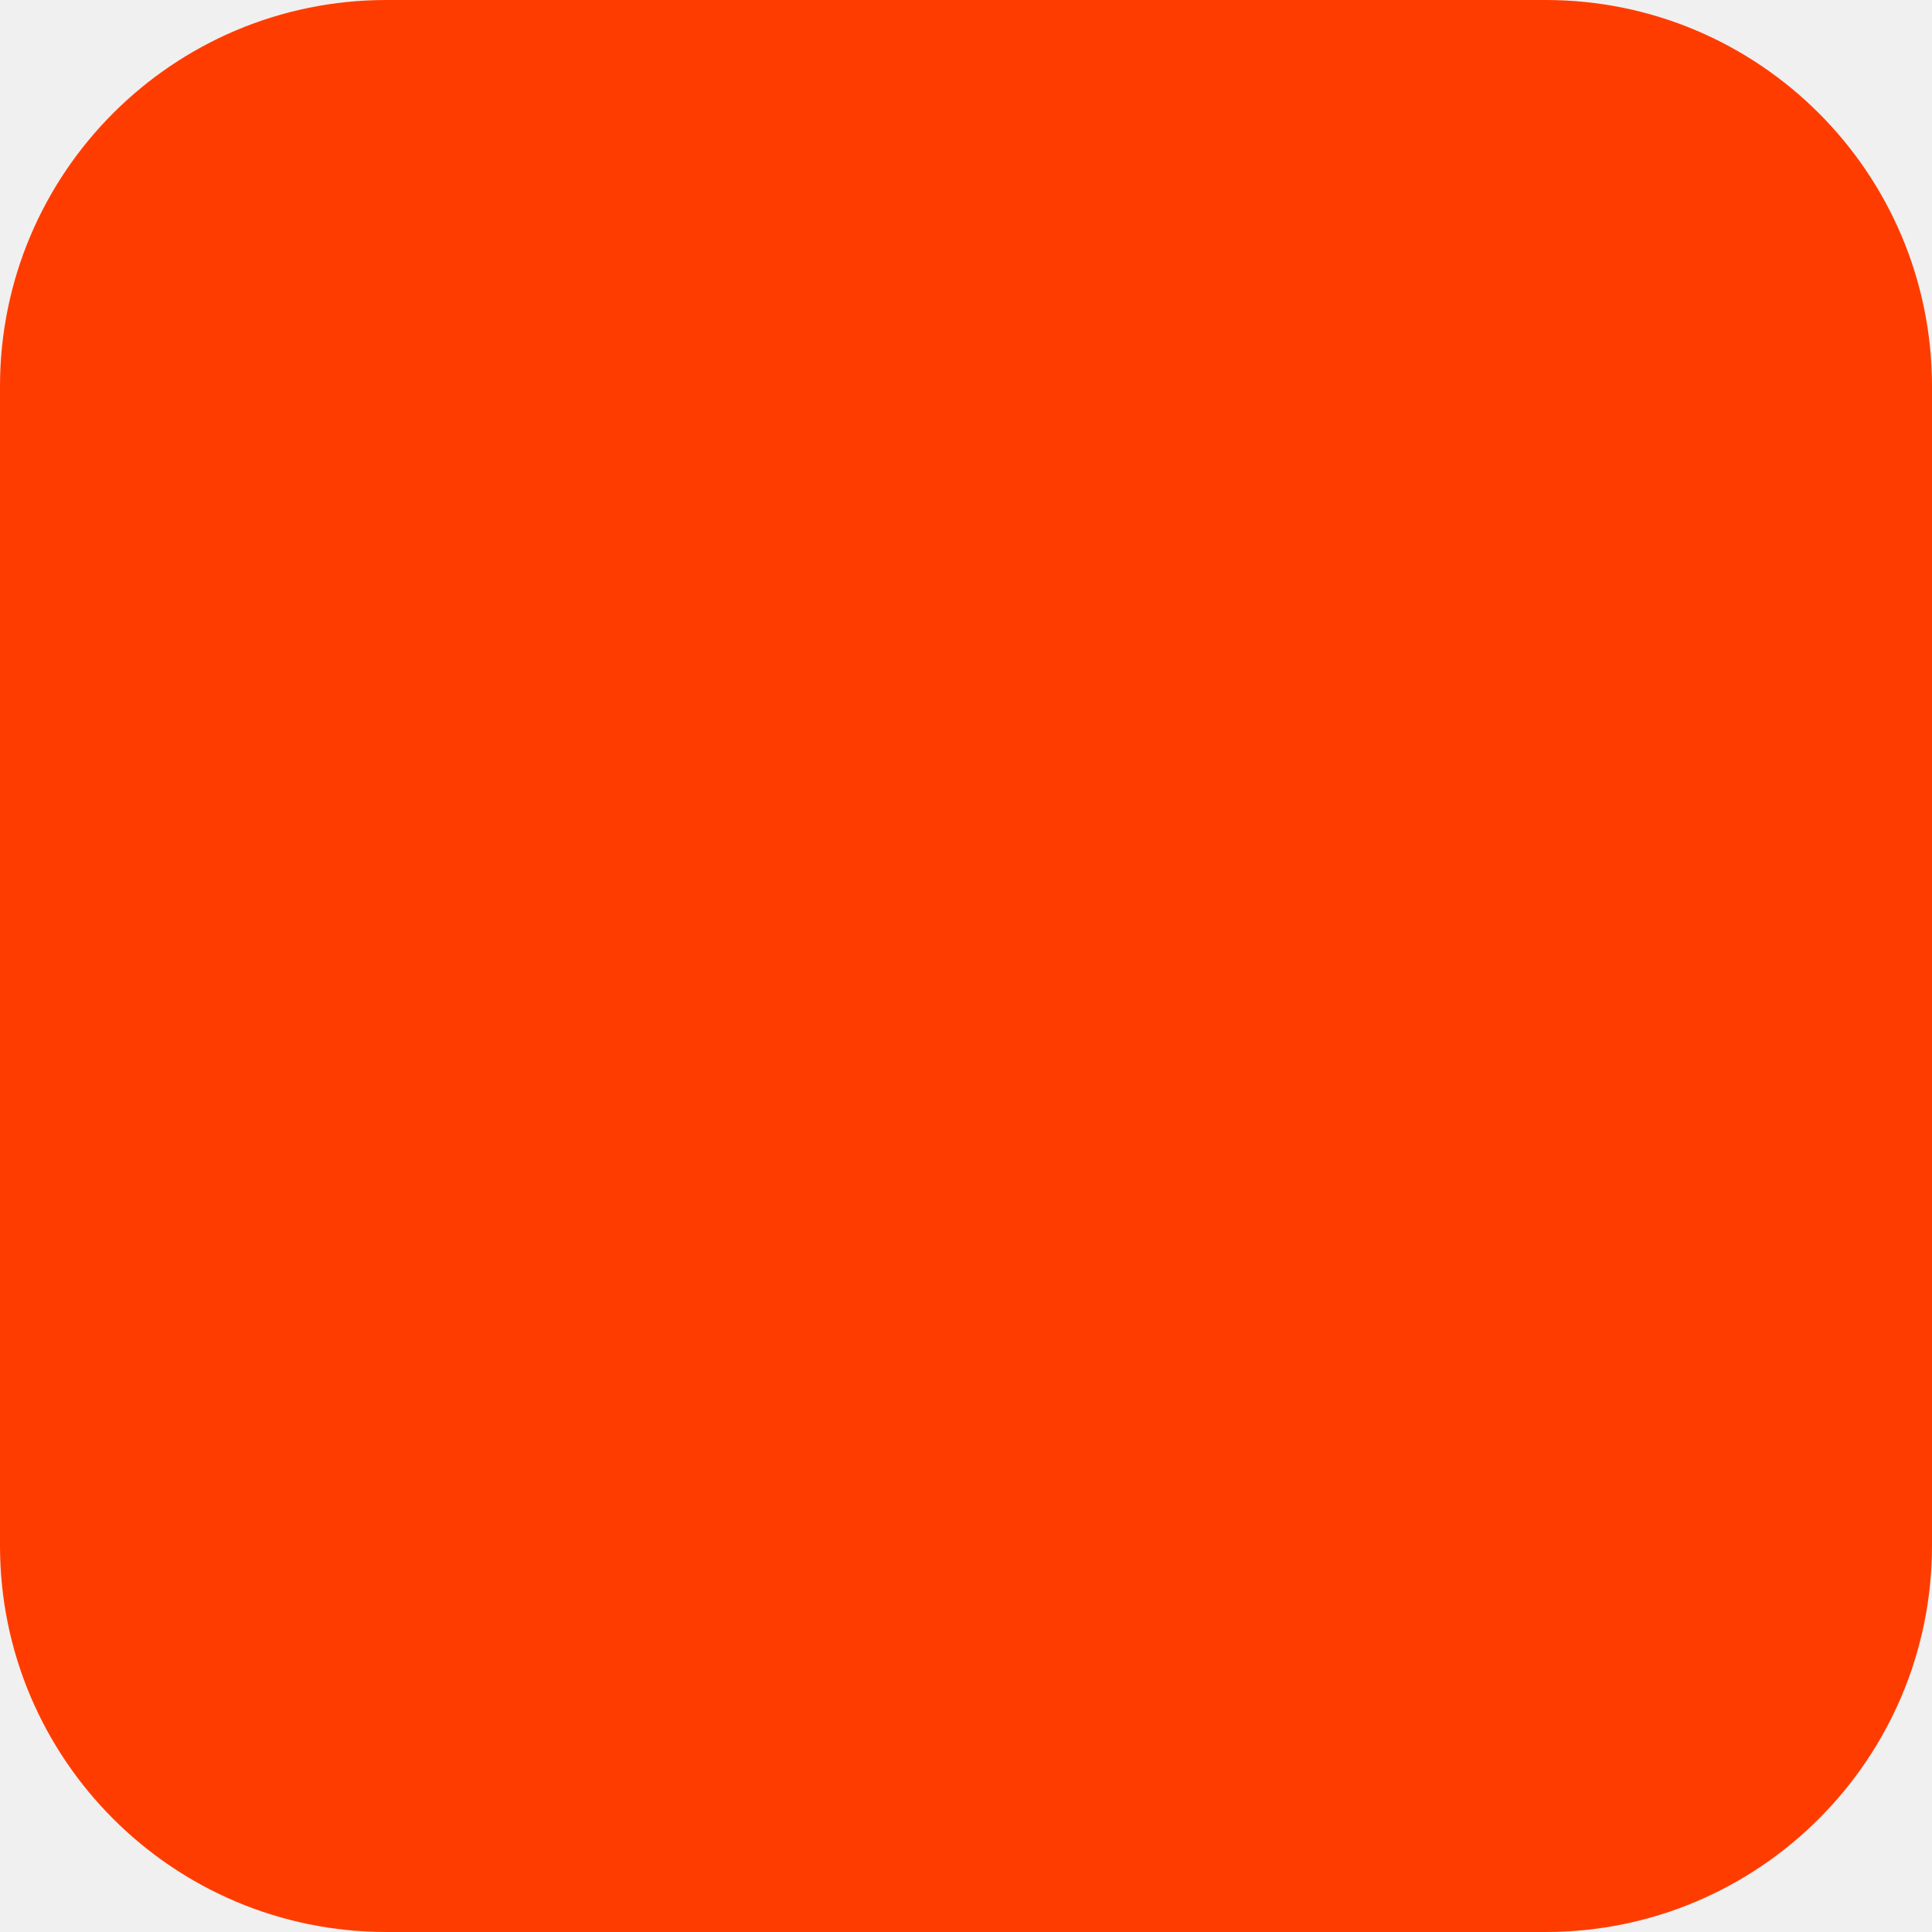
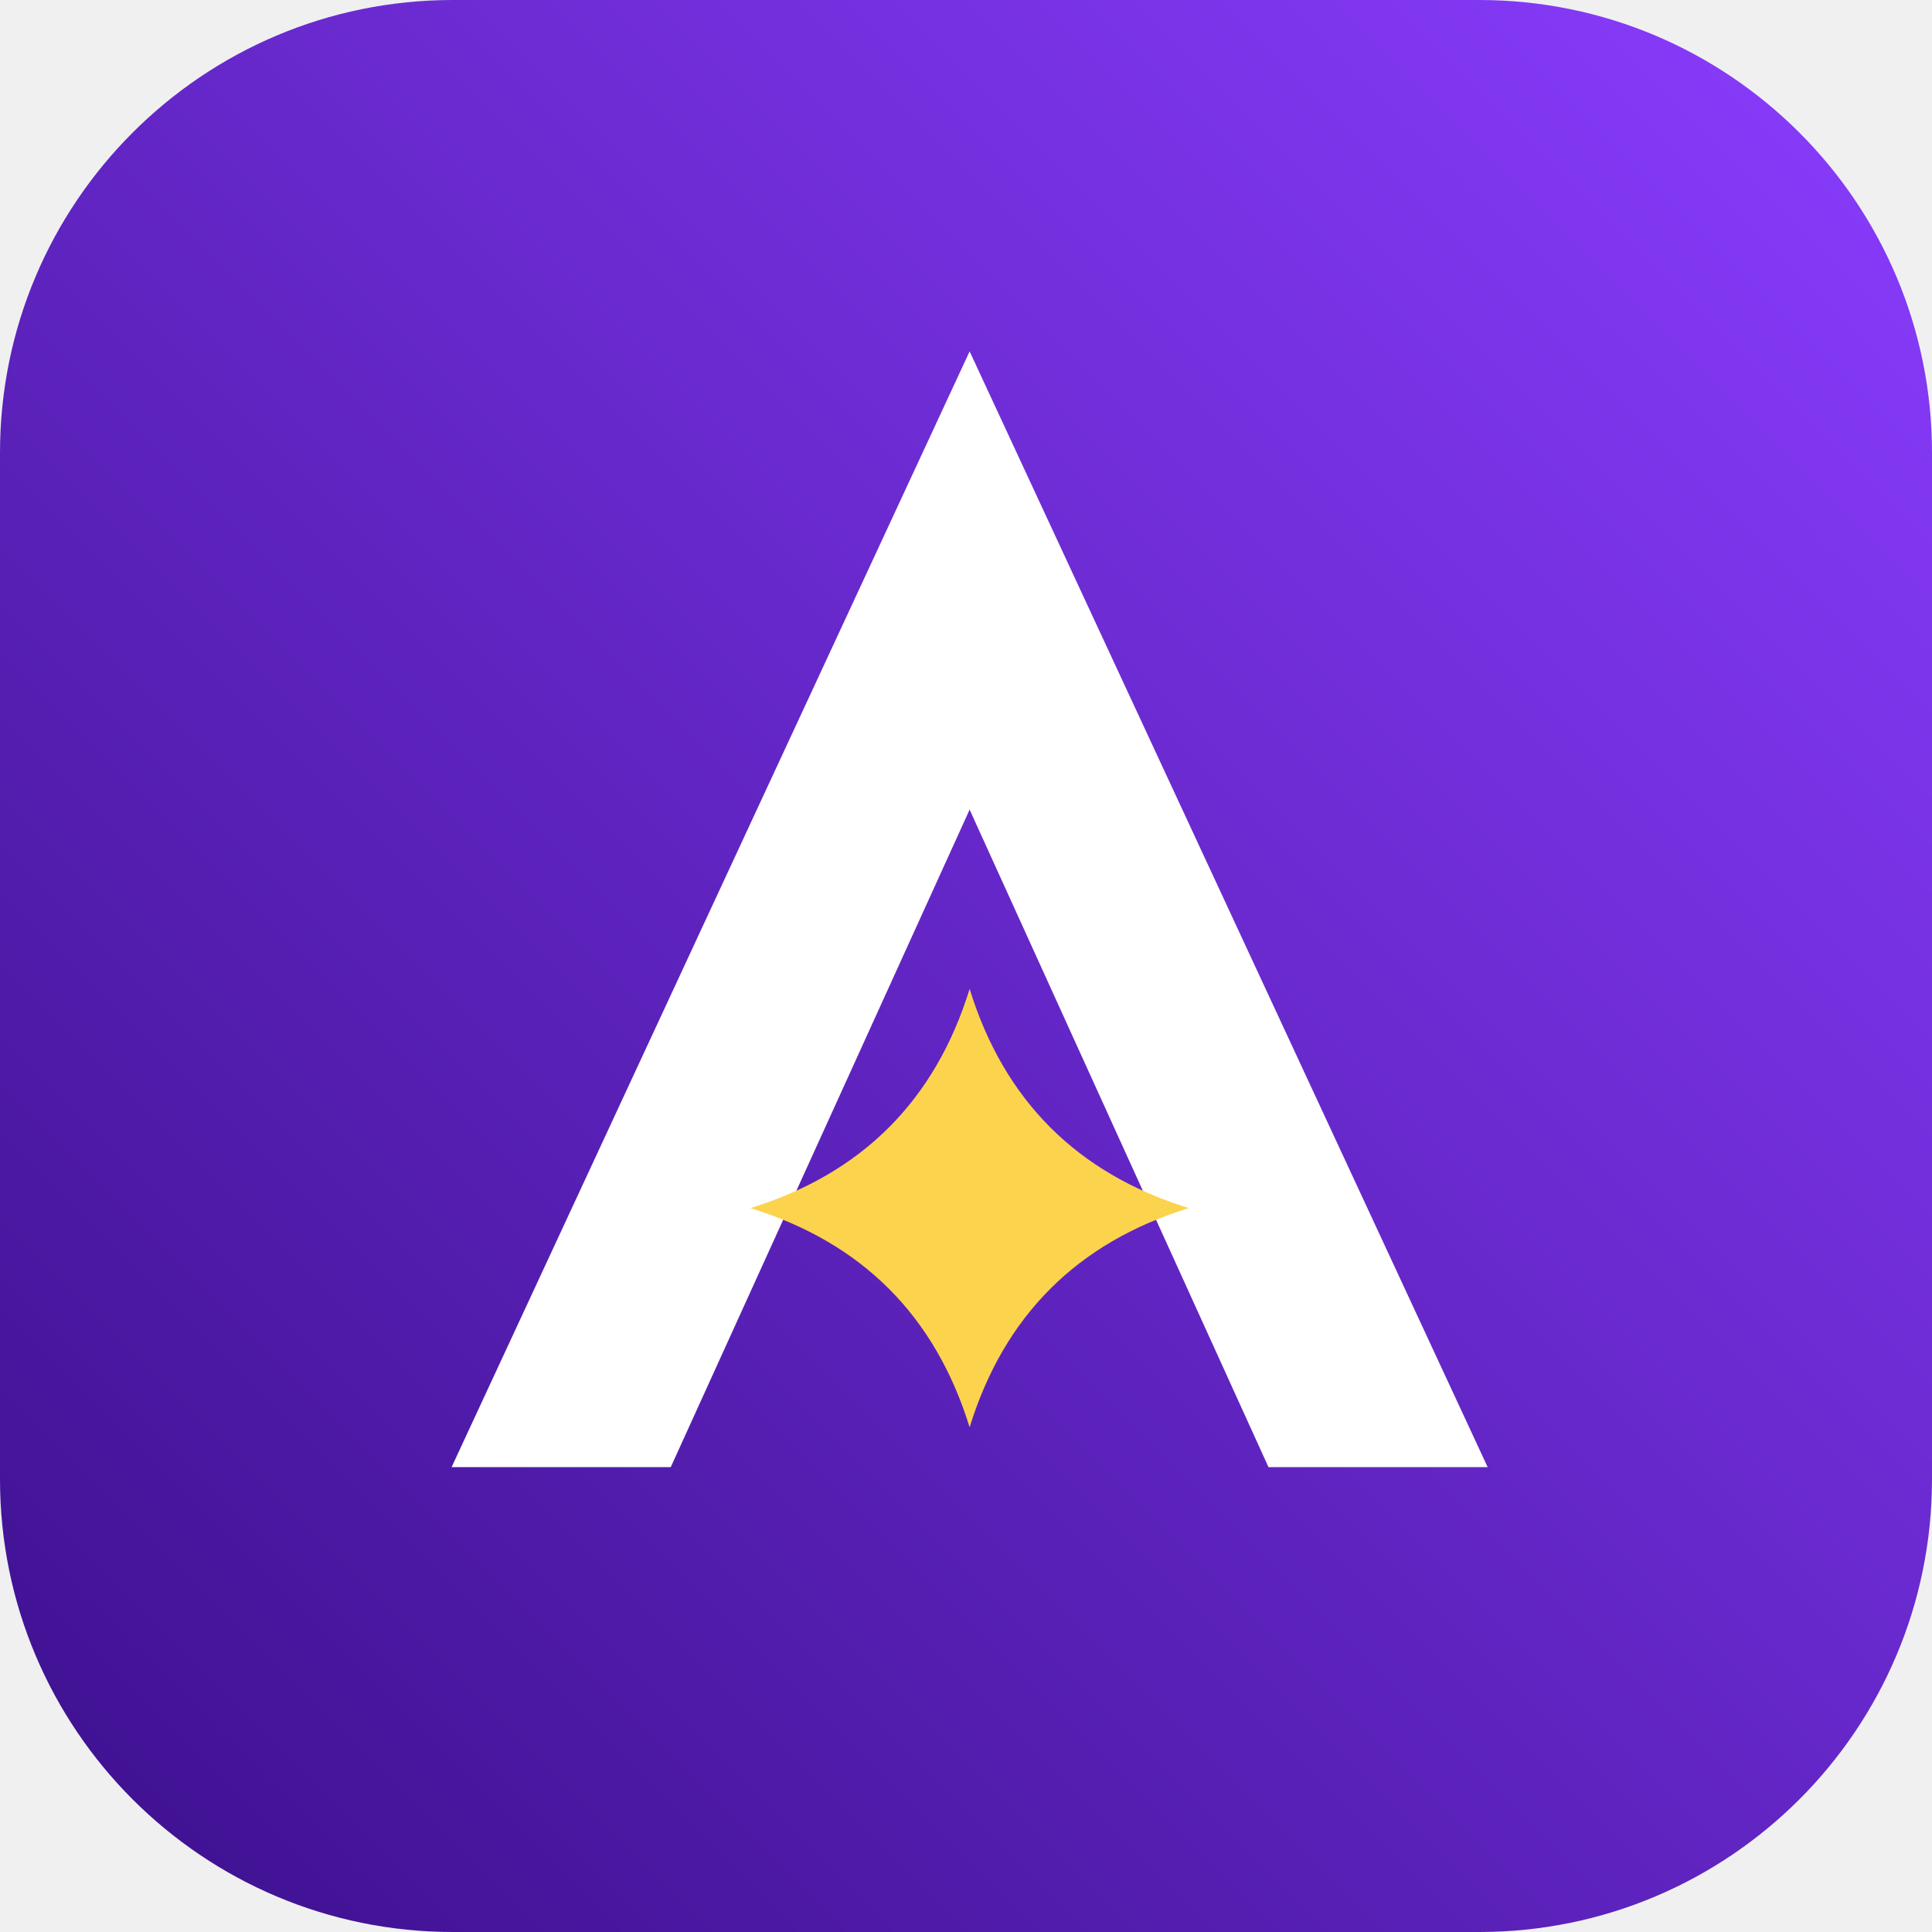
- <svg xmlns="http://www.w3.org/2000/svg" width="180" height="180" viewBox="0 0 180 180" fill="none">
-   <rect width="180" height="180" rx="36" fill="#FF3C00" />
+ <svg xmlns="http://www.w3.org/2000/svg" width="64" height="64" viewBox="0 0 64 64" fill="none">
+   <defs>
+     <linearGradient id="alchemy-tile" x1="0" y1="64" x2="64" y2="0" gradientUnits="userSpaceOnUse">
+       <stop offset="0" stop-color="#3B0F8C" />
+       <stop offset="1" stop-color="#8B3DFF" />
+     </linearGradient>
+   </defs>
+   <rect width="64" height="64" rx="15" fill="url(#alchemy-tile)" />
+   <g transform="translate(11 9) scale(0.66)">
+     <path d="M32 4 L58 60 H47 L32 27 L17 60 H6 Z" fill="#FFFFFF" />
+     <path d="M32 36 Q34.6 44.4 43 47 Q34.6 49.6 32 58 Q29.4 49.6 21 47 Q29.4 44.4 32 36 Z" fill="#FCD34D" />
+   </g>
</svg>
